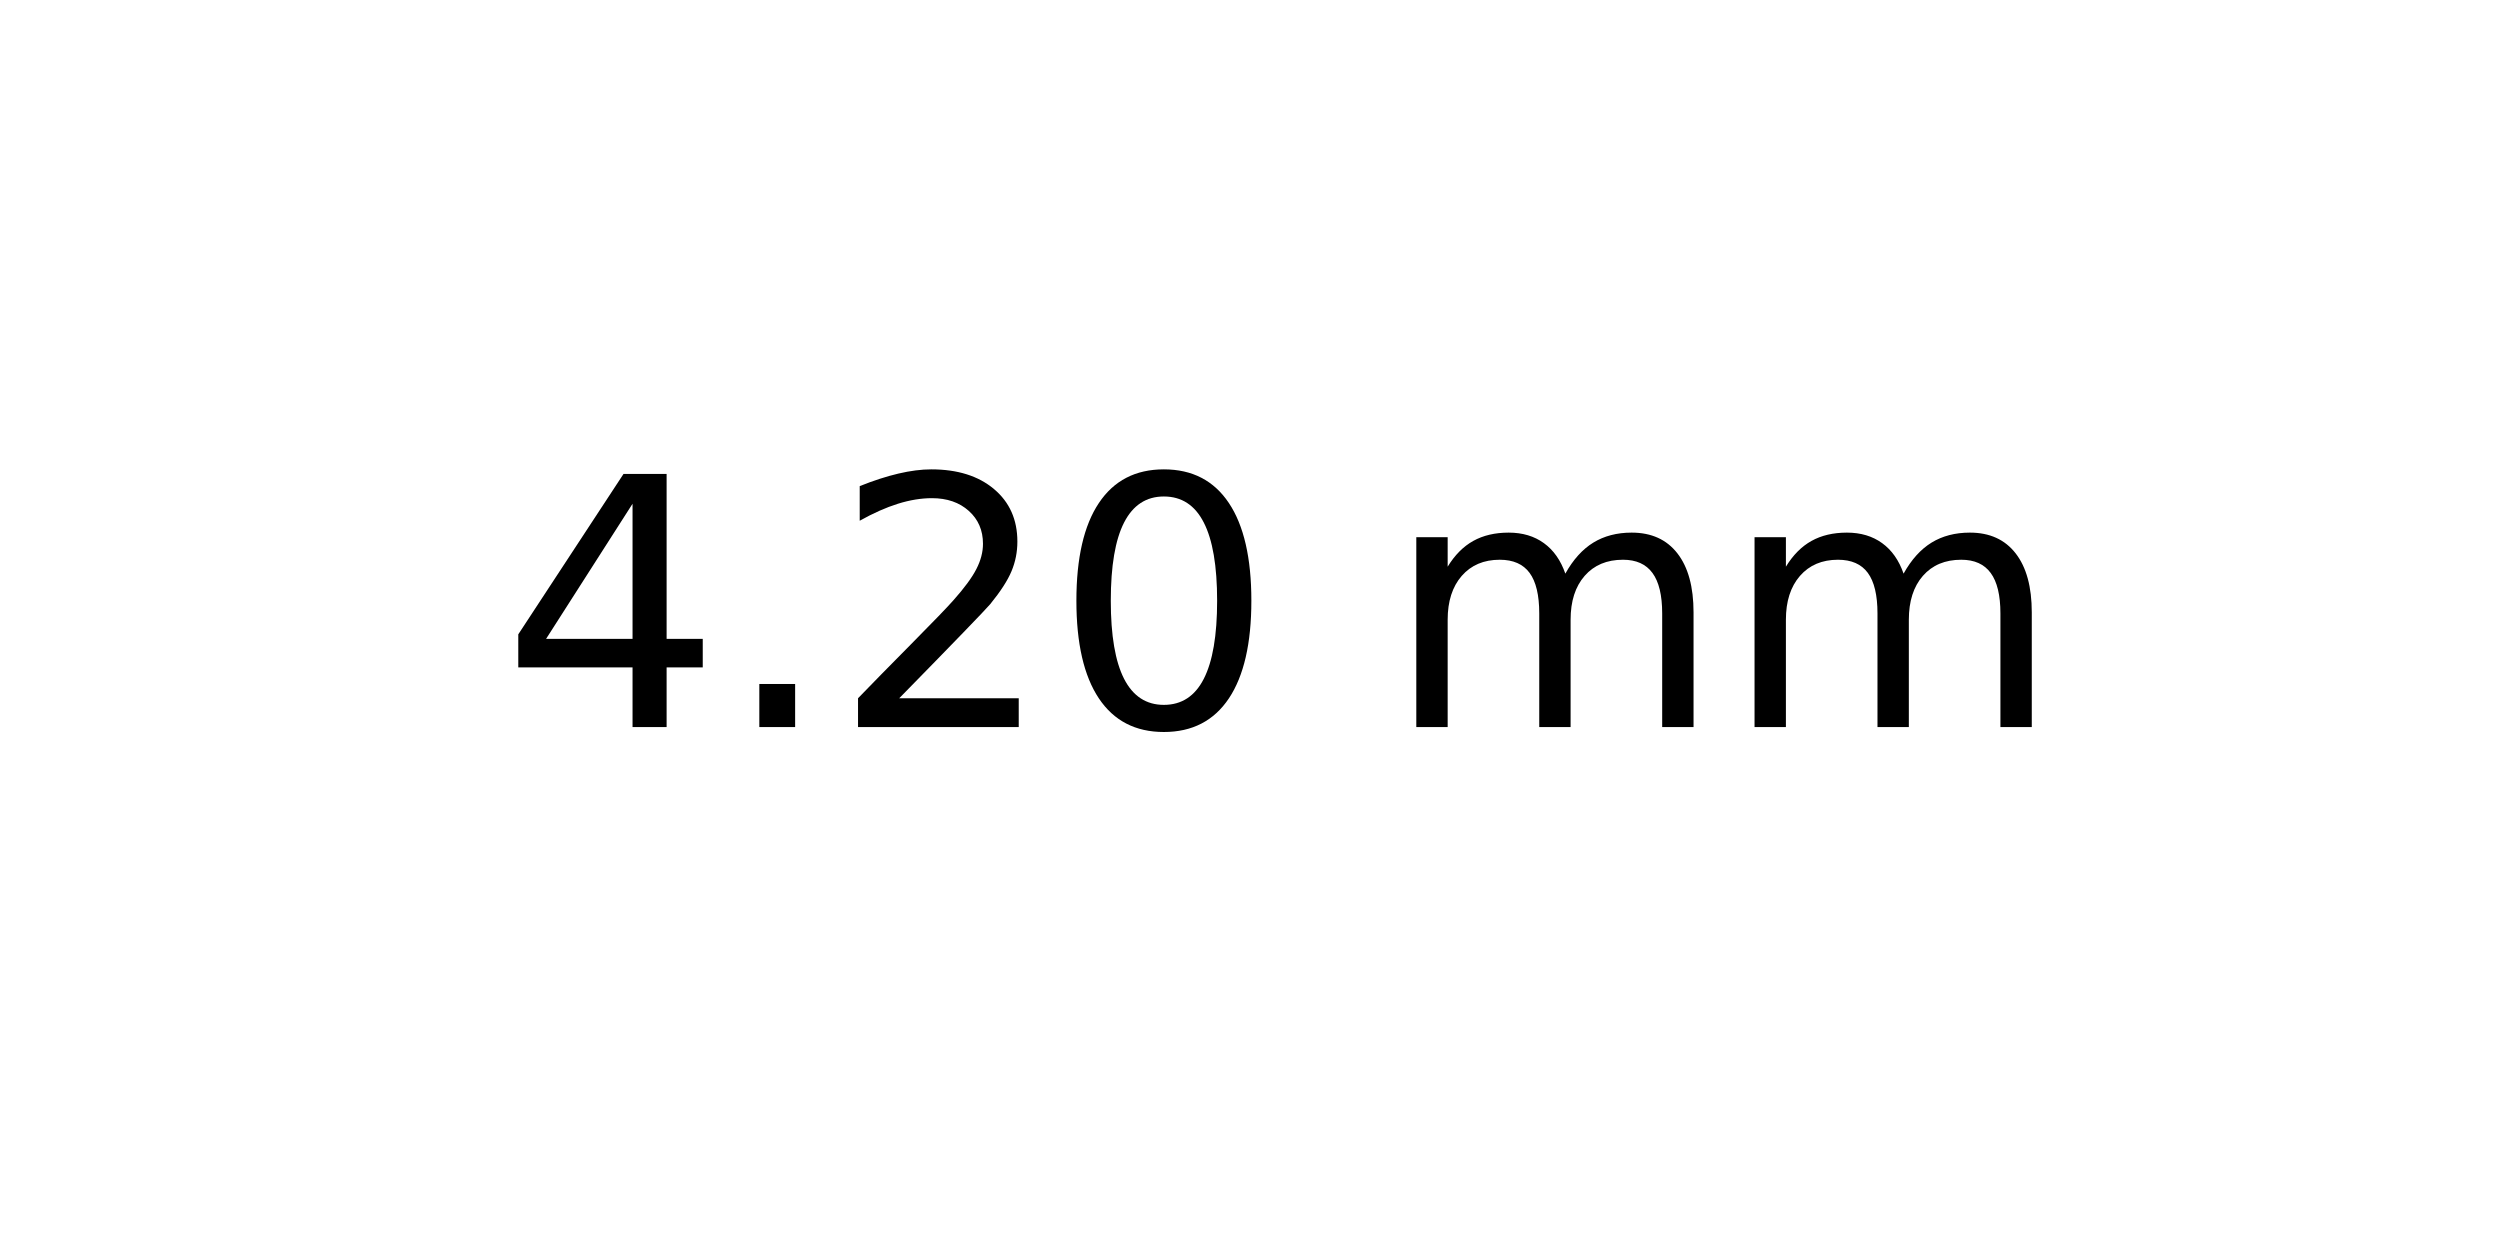
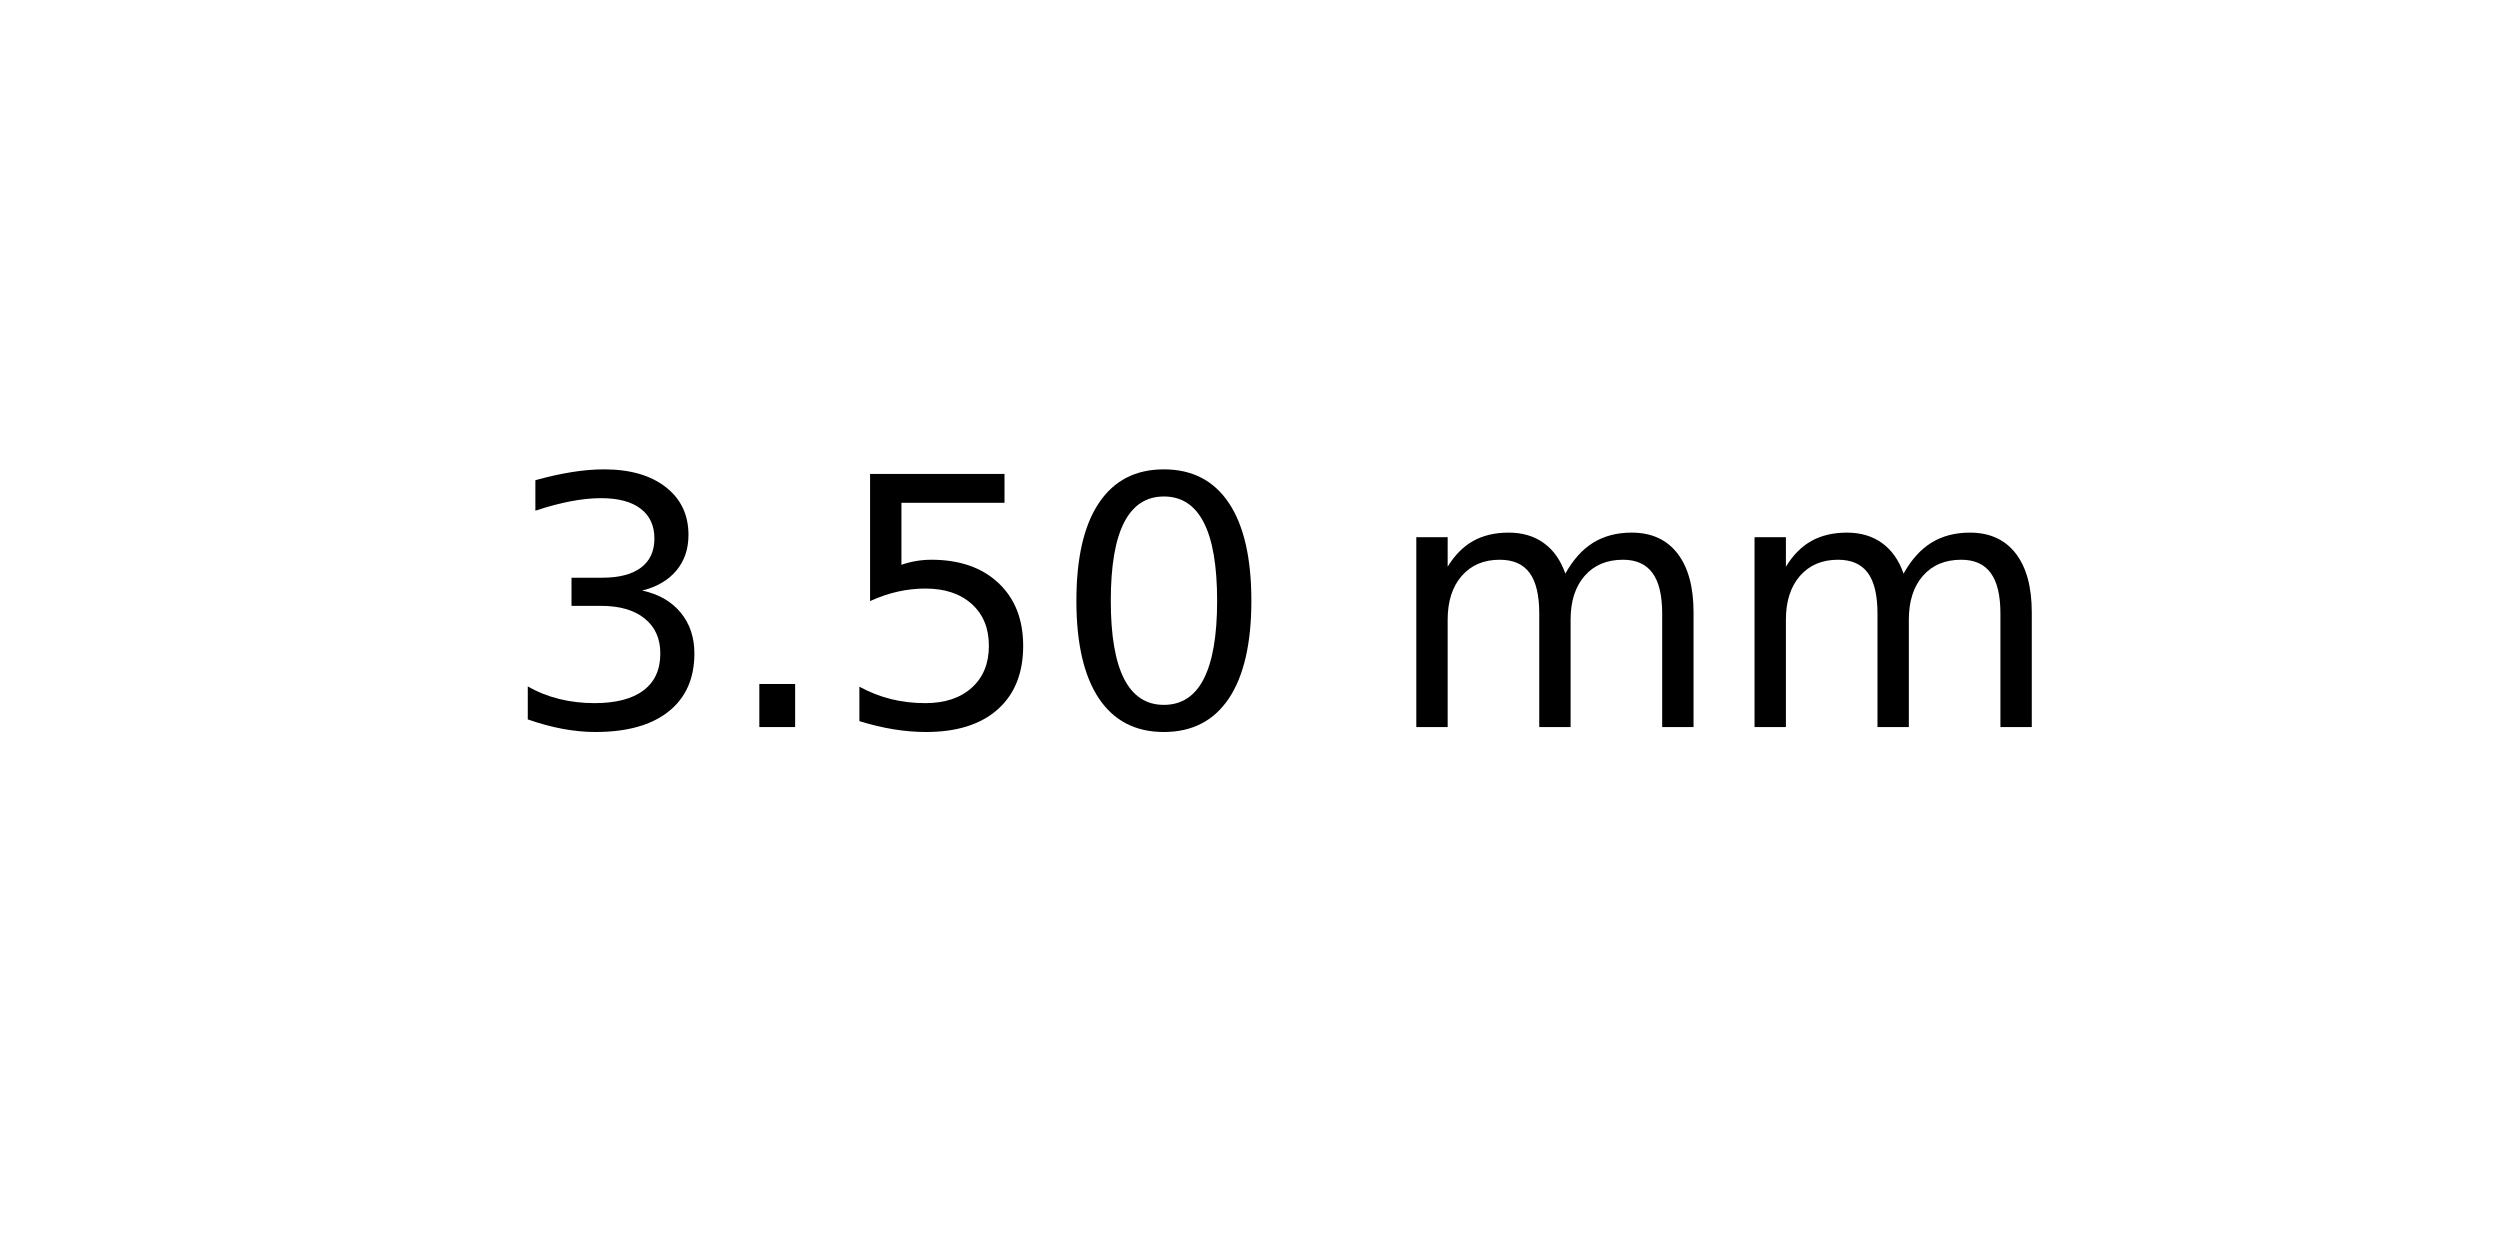
<svg xmlns="http://www.w3.org/2000/svg" xmlns:xlink="http://www.w3.org/1999/xlink" width="72pt" height="36pt" viewBox="0 0 72 36" version="1.1">
  <defs>
    <style type="text/css">*{stroke-linejoin: round; stroke-linecap: butt}</style>
  </defs>
  <g id="figure_1">
    <g id="axes_1">
      <g id="text_1">
        <g transform="translate(14.4375 20.93937) scale(0.1 -0.1)">
          <defs>
-             <path id="DejaVuSans-34" d="M 2419 4116  L 825 1625  L 2419 1625  L 2419 4116  z M 2253 4666  L 3047 4666  L 3047 1625  L 3713 1625  L 3713 1100  L 3047 1100  L 3047 0  L 2419 0  L 2419 1100  L 313 1100  L 313 1709  L 2253 4666  z " transform="scale(0.015625)" />
+             <path id="DejaVuSans-33" d="M 2597 2516  Q 3050 2419 3304 2112  Q 3559 1806 3559 1356  Q 3559 666 3084 287  Q 2609 -91 1734 -91  Q 1441 -91 1130 -33  Q 819 25 488 141  L 488 750  Q 750 597 1062 519  Q 1375 441 1716 441  Q 2309 441 2620 675  Q 2931 909 2931 1356  Q 2931 1769 2642 2001  Q 2353 2234 1838 2234  L 1294 2234  L 1294 2753  L 1863 2753  Q 2328 2753 2575 2939  Q 2822 3125 2822 3475  Q 2822 3834 2567 4026  Q 2313 4219 1838 4219  Q 1578 4219 1281 4162  Q 984 4106 628 3988  L 628 4550  Q 988 4650 1302 4700  Q 1616 4750 1894 4750  Q 2613 4750 3031 4423  Q 3450 4097 3450 3541  Q 3450 3153 3228 2886  Q 3006 2619 2597 2516  z " transform="scale(0.015625)" />
            <path id="DejaVuSans-2e" d="M 684 794  L 1344 794  L 1344 0  L 684 0  L 684 794  z " transform="scale(0.015625)" />
-             <path id="DejaVuSans-32" d="M 1228 531  L 3431 531  L 3431 0  L 469 0  L 469 531  Q 828 903 1448 1529  Q 2069 2156 2228 2338  Q 2531 2678 2651 2914  Q 2772 3150 2772 3378  Q 2772 3750 2511 3984  Q 2250 4219 1831 4219  Q 1534 4219 1204 4116  Q 875 4013 500 3803  L 500 4441  Q 881 4594 1212 4672  Q 1544 4750 1819 4750  Q 2544 4750 2975 4387  Q 3406 4025 3406 3419  Q 3406 3131 3298 2873  Q 3191 2616 2906 2266  Q 2828 2175 2409 1742  Q 1991 1309 1228 531  z " transform="scale(0.015625)" />
+             <path id="DejaVuSans-35" d="M 691 4666  L 3169 4666  L 3169 4134  L 1269 4134  L 1269 2991  Q 1406 3038 1543 3061  Q 1681 3084 1819 3084  Q 2600 3084 3056 2656  Q 3513 2228 3513 1497  Q 3513 744 3044 326  Q 2575 -91 1722 -91  Q 1428 -91 1123 -41  Q 819 9 494 109  L 494 744  Q 775 591 1075 516  Q 1375 441 1709 441  Q 2250 441 2565 725  Q 2881 1009 2881 1497  Q 2881 1984 2565 2268  Q 2250 2553 1709 2553  Q 1456 2553 1204 2497  Q 953 2441 691 2322  L 691 4666  z " transform="scale(0.015625)" />
            <path id="DejaVuSans-30" d="M 2034 4250  Q 1547 4250 1301 3770  Q 1056 3291 1056 2328  Q 1056 1369 1301 889  Q 1547 409 2034 409  Q 2525 409 2770 889  Q 3016 1369 3016 2328  Q 3016 3291 2770 3770  Q 2525 4250 2034 4250  z M 2034 4750  Q 2819 4750 3233 4129  Q 3647 3509 3647 2328  Q 3647 1150 3233 529  Q 2819 -91 2034 -91  Q 1250 -91 836 529  Q 422 1150 422 2328  Q 422 3509 836 4129  Q 1250 4750 2034 4750  z " transform="scale(0.015625)" />
            <path id="DejaVuSans-20" transform="scale(0.015625)" />
            <path id="DejaVuSans-6d" d="M 3328 2828  Q 3544 3216 3844 3400  Q 4144 3584 4550 3584  Q 5097 3584 5394 3201  Q 5691 2819 5691 2113  L 5691 0  L 5113 0  L 5113 2094  Q 5113 2597 4934 2840  Q 4756 3084 4391 3084  Q 3944 3084 3684 2787  Q 3425 2491 3425 1978  L 3425 0  L 2847 0  L 2847 2094  Q 2847 2600 2669 2842  Q 2491 3084 2119 3084  Q 1678 3084 1418 2786  Q 1159 2488 1159 1978  L 1159 0  L 581 0  L 581 3500  L 1159 3500  L 1159 2956  Q 1356 3278 1631 3431  Q 1906 3584 2284 3584  Q 2666 3584 2933 3390  Q 3200 3197 3328 2828  z " transform="scale(0.015625)" />
          </defs>
-           <use xlink:href="#DejaVuSans-34" />
+           <use xlink:href="#DejaVuSans-33" />
          <use xlink:href="#DejaVuSans-2e" x="63.623" />
-           <use xlink:href="#DejaVuSans-32" x="95.41" />
+           <use xlink:href="#DejaVuSans-35" x="95.41" />
          <use xlink:href="#DejaVuSans-30" x="159.033" />
          <use xlink:href="#DejaVuSans-20" x="222.656" />
          <use xlink:href="#DejaVuSans-6d" x="254.443" />
          <use xlink:href="#DejaVuSans-6d" x="351.855" />
        </g>
      </g>
    </g>
  </g>
</svg>
